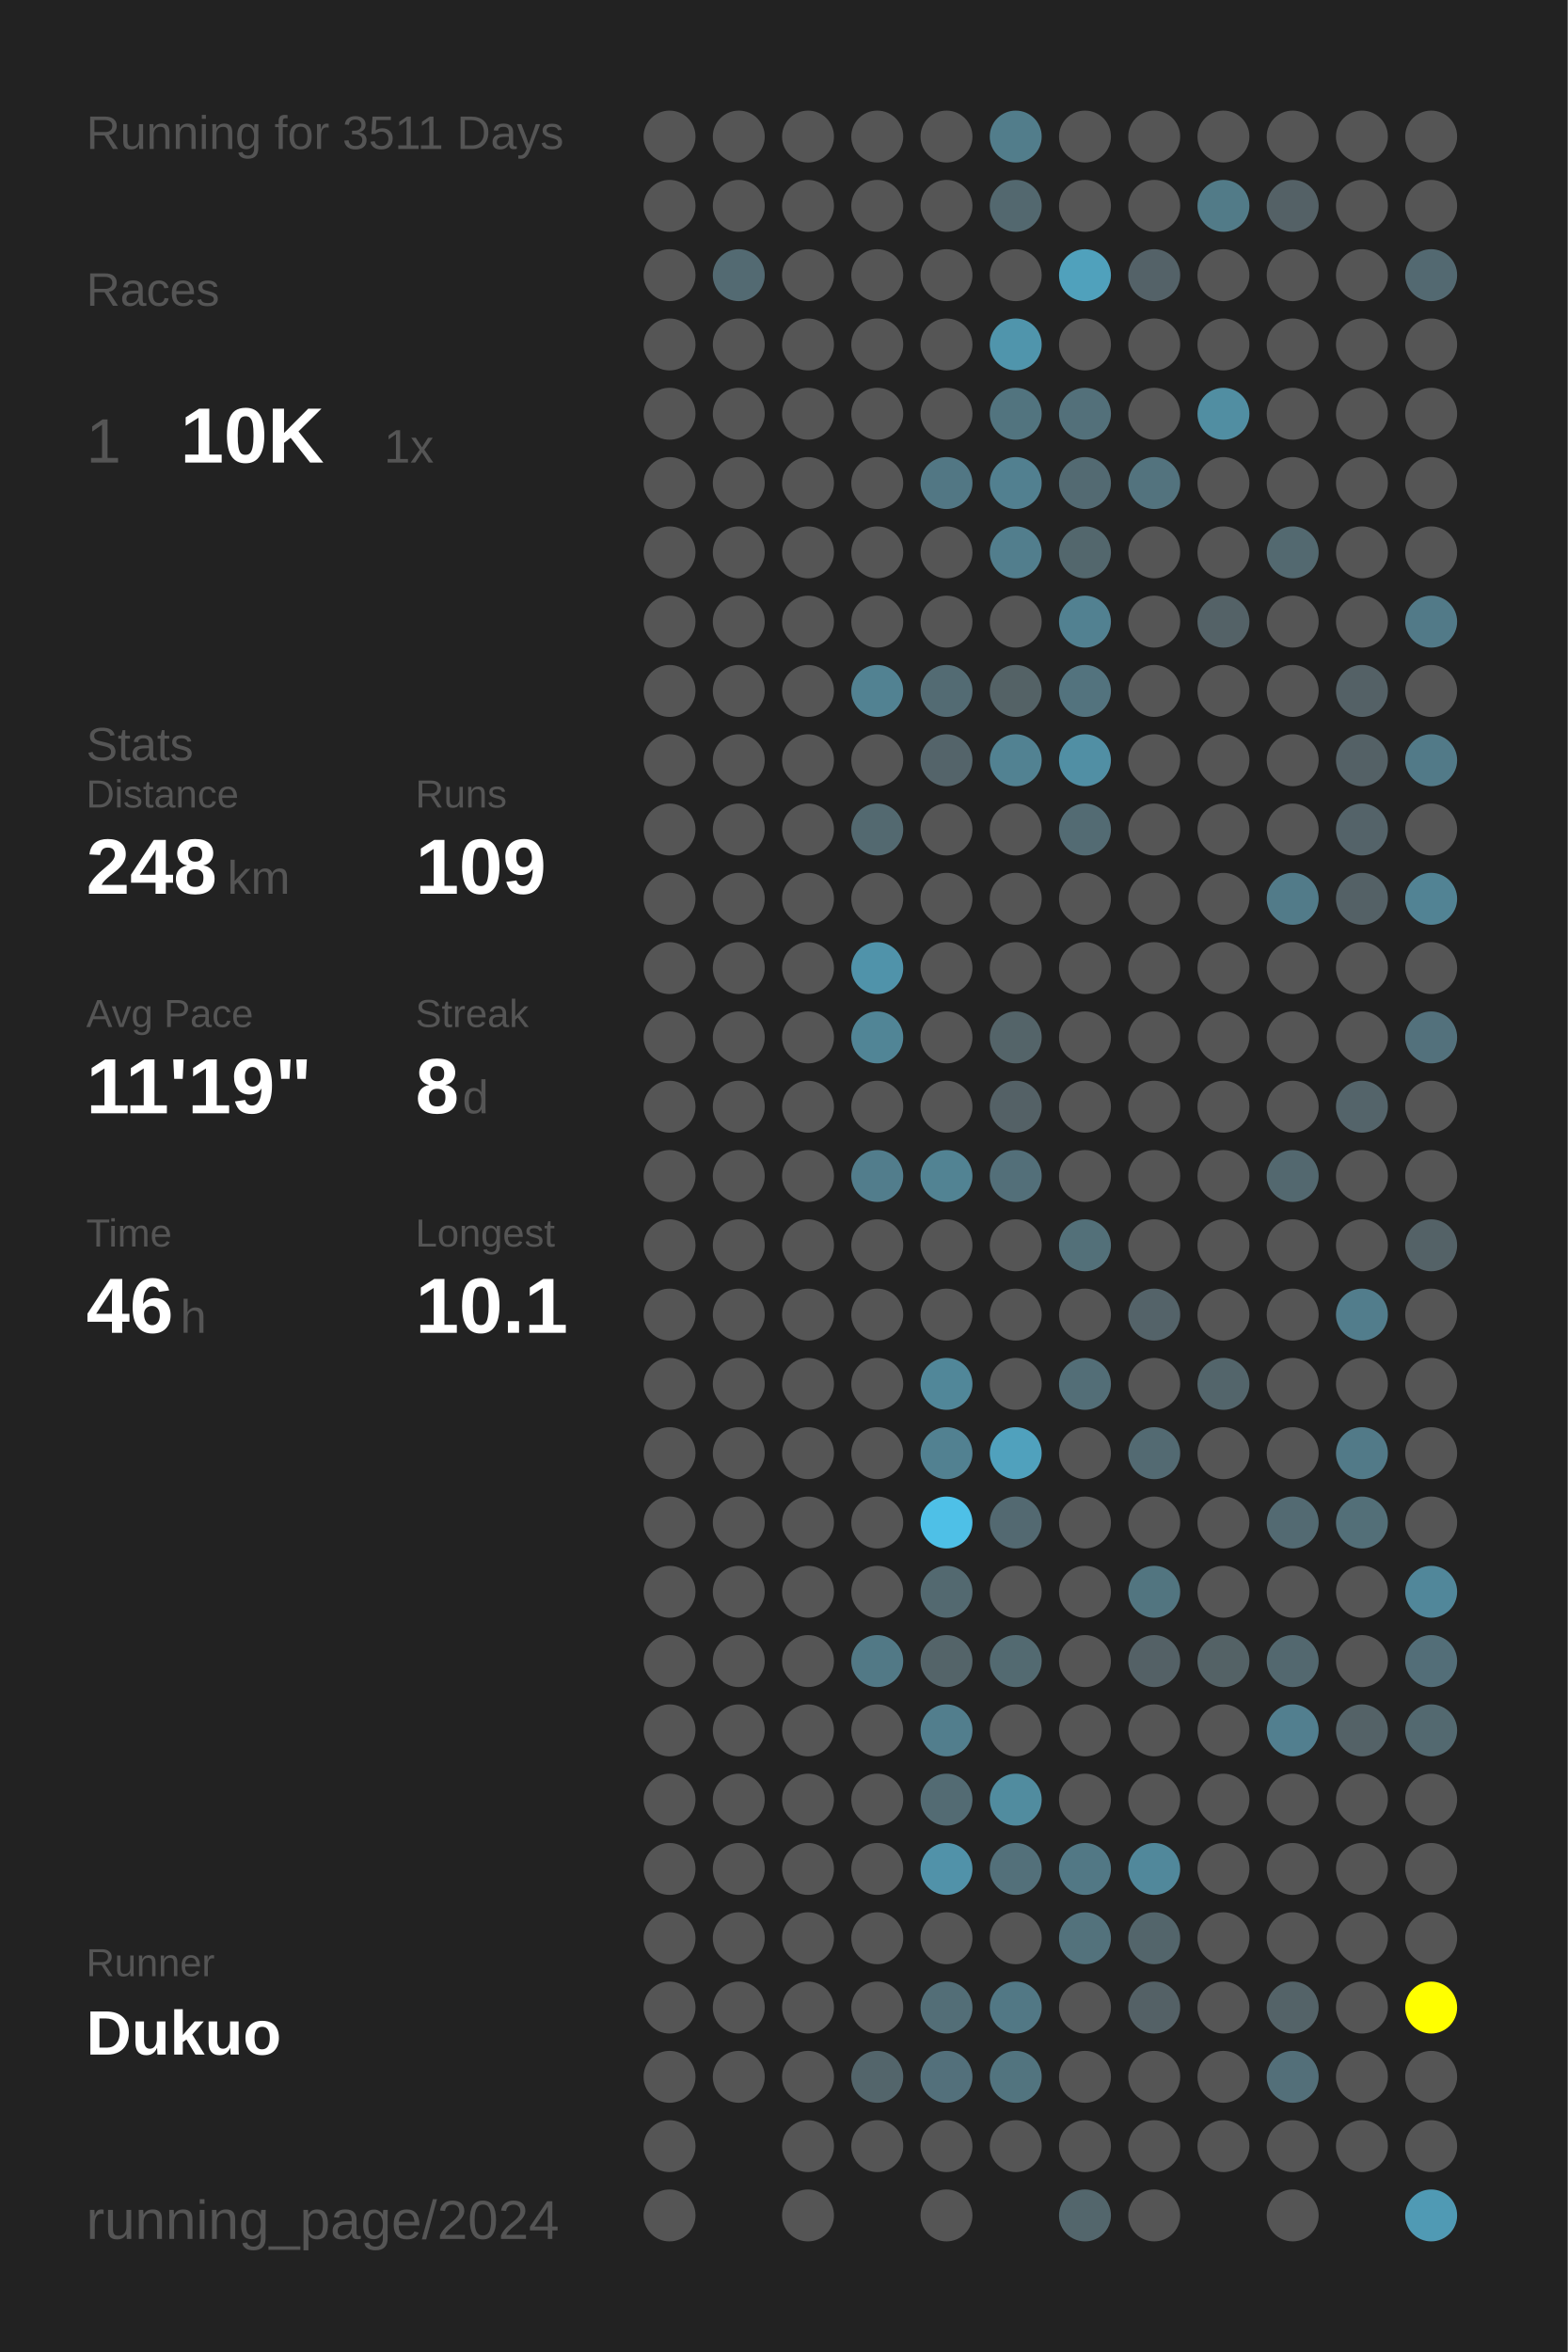
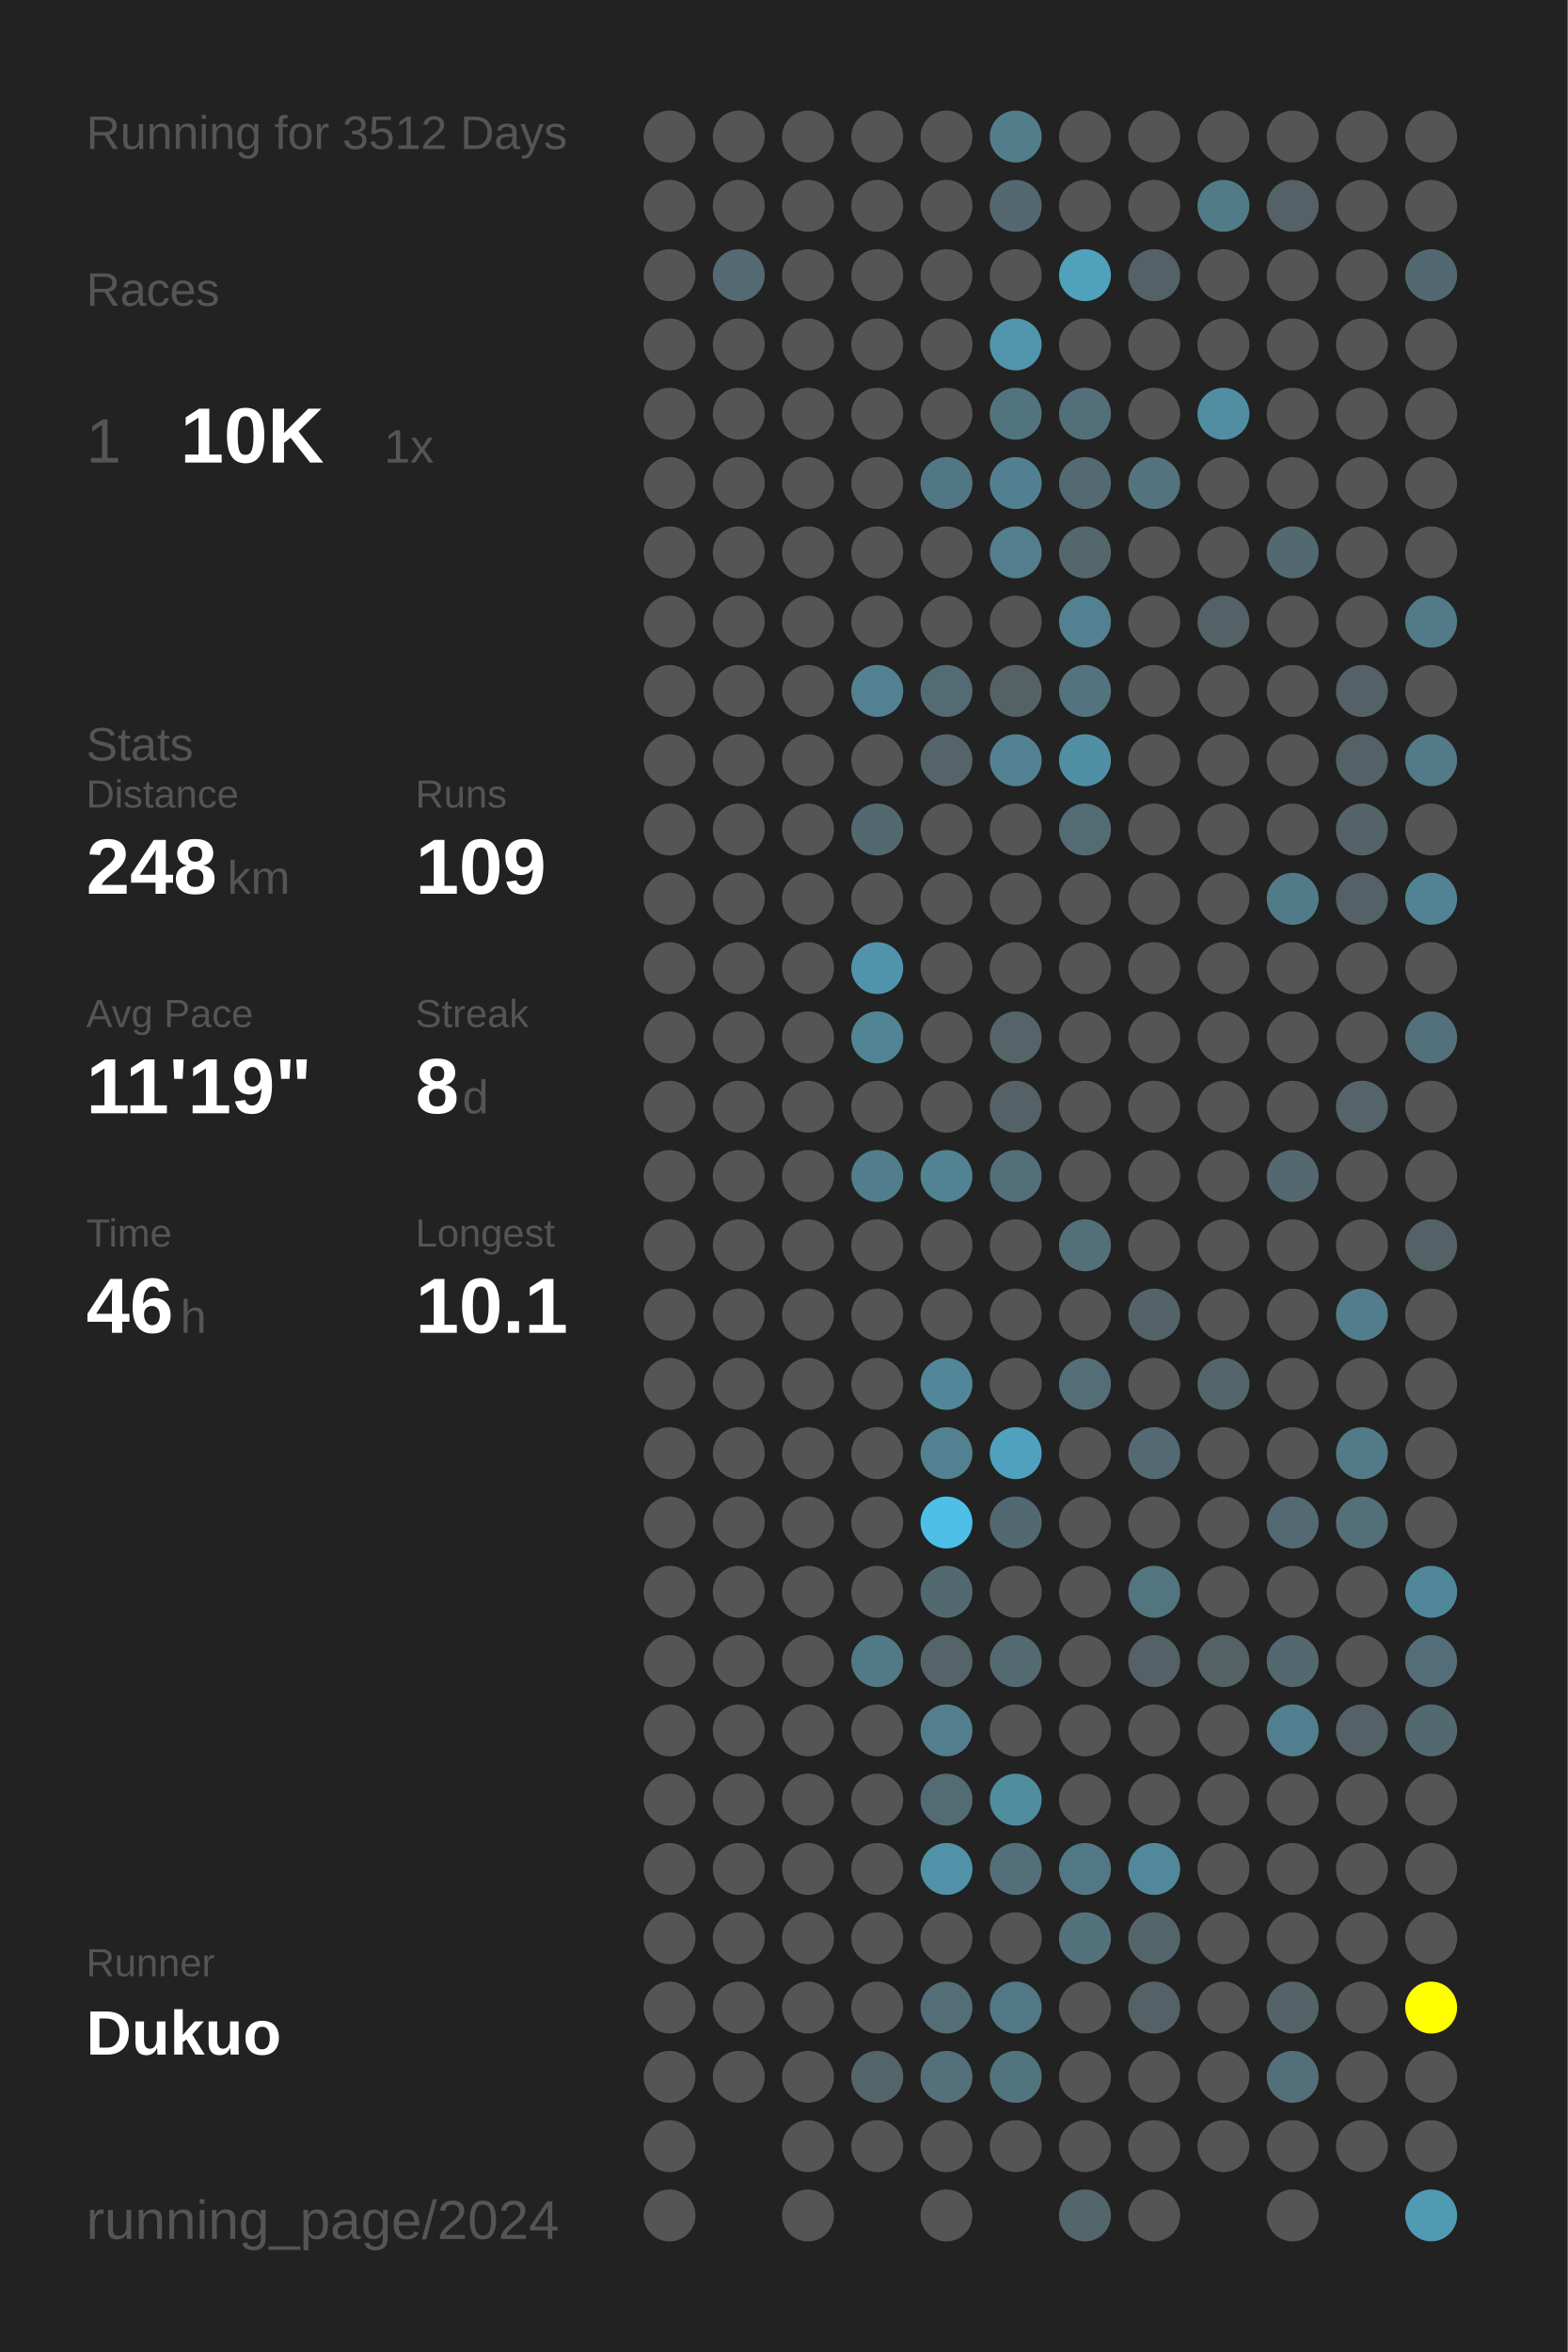
<svg xmlns="http://www.w3.org/2000/svg" baseProfile="full" height="300mm" version="1.1" viewBox="0,0,200,300" width="200mm">
  <defs />
  <rect fill="#222222" height="300" width="200" x="0" y="0" />
-   <text fill="#555555" style="font-size:6px; font-family:Arial;" x="11" y="19">Running for 3511 Days</text>
+   <text fill="#555555" style="font-size:6px; font-family:Arial;" x="11" y="19">Running for 3512 Days</text>
  <text fill="#555555" style="font-size:6px; font-family:Arial;" x="11" y="39">Races</text>
  <text fill="#555555" style="font-size:8px; font-family:Arial;" x="11" y="59">1</text>
  <text fill="#FFFFFF" style="font-size:10px; font-family:Arial; font-weight:bold;" x="23" y="59">10K</text>
  <text fill="#555555" style="font-size:6px; font-family:Arial;" x="49" y="59">1x</text>
  <text fill="#555555" style="font-size:6px; font-family:Arial;" x="11" y="97">Stats</text>
  <text fill="#555555" style="font-size:5px; font-family:Arial;" x="11" y="103">Distance</text>
  <text fill="#FFFFFF" style="font-size:10px; font-family:Arial; font-weight:bold;" x="11" y="114">248</text>
  <text fill="#555555" style="font-size:6px; font-family:Arial;" x="29" y="114">km</text>
  <text fill="#555555" style="font-size:5px; font-family:Arial;" x="53" y="103">Runs</text>
  <text fill="#FFFFFF" style="font-size:10px; font-family:Arial; font-weight:bold;" x="53" y="114">109</text>
  <text fill="#555555" style="font-size:5px; font-family:Arial;" x="11" y="131">Avg Pace</text>
  <text fill="#FFFFFF" style="font-size:10px; font-family:Arial; font-weight:bold;" x="11" y="142">11'19"</text>
  <text fill="#555555" style="font-size:5px; font-family:Arial;" x="53" y="131">Streak</text>
  <text fill="#FFFFFF" style="font-size:10px; font-family:Arial; font-weight:bold;" x="53" y="142">8</text>
  <text fill="#555555" style="font-size:6px; font-family:Arial;" x="59" y="142">d</text>
  <text fill="#555555" style="font-size:5px; font-family:Arial;" x="11" y="159">Time</text>
  <text fill="#FFFFFF" style="font-size:10px; font-family:Arial; font-weight:bold;" x="11" y="170">46</text>
  <text fill="#555555" style="font-size:6px; font-family:Arial;" x="23" y="170">h</text>
  <text fill="#555555" style="font-size:5px; font-family:Arial;" x="53" y="159">Longest</text>
  <text fill="#FFFFFF" style="font-size:10px; font-family:Arial; font-weight:bold;" x="53" y="170">10.1</text>
  <text fill="#555555" style="font-size:5px; font-family:Arial;" x="11" y="252.065">Runner</text>
  <text fill="#FFFFFF" style="font-size:8px; font-family:Arial; font-weight:bold;" x="11" y="262.065">Dukuo</text>
  <text fill="#555555" style="font-size:7px; font-family:Arial;" x="11" y="285.581">running_page/2024</text>
  <circle cx="85.417" cy="17.419" fill="#555555" r="3.312" />
  <circle cx="85.417" cy="26.258" fill="#555555" r="3.312" />
  <circle cx="85.417" cy="35.097" fill="#555555" r="3.312" />
  <circle cx="85.417" cy="43.935" fill="#555555" r="3.312" />
  <circle cx="85.417" cy="52.774" fill="#555555" r="3.312" />
  <circle cx="85.417" cy="61.613" fill="#555555" r="3.312" />
  <circle cx="85.417" cy="70.452" fill="#555555" r="3.312" />
  <circle cx="85.417" cy="79.29" fill="#555555" r="3.312" />
  <circle cx="85.417" cy="88.129" fill="#555555" r="3.312" />
  <circle cx="85.417" cy="96.968" fill="#555555" r="3.312" />
  <circle cx="85.417" cy="105.806" fill="#555555" r="3.312" />
  <circle cx="85.417" cy="114.645" fill="#555555" r="3.312" />
  <circle cx="85.417" cy="123.484" fill="#555555" r="3.312" />
  <circle cx="85.417" cy="132.323" fill="#555555" r="3.312" />
  <circle cx="85.417" cy="141.161" fill="#555555" r="3.312" />
  <circle cx="85.417" cy="150" fill="#555555" r="3.312" />
  <circle cx="85.417" cy="158.839" fill="#555555" r="3.312" />
  <circle cx="85.417" cy="167.677" fill="#555555" r="3.312" />
  <circle cx="85.417" cy="176.516" fill="#555555" r="3.312" />
  <circle cx="85.417" cy="185.355" fill="#555555" r="3.312" />
  <circle cx="85.417" cy="194.194" fill="#555555" r="3.312" />
  <circle cx="85.417" cy="203.032" fill="#555555" r="3.312" />
  <circle cx="85.417" cy="211.871" fill="#555555" r="3.312" />
  <circle cx="85.417" cy="220.71" fill="#555555" r="3.312" />
  <circle cx="85.417" cy="229.548" fill="#555555" r="3.312" />
  <circle cx="85.417" cy="238.387" fill="#555555" r="3.312" />
  <circle cx="85.417" cy="247.226" fill="#555555" r="3.312" />
  <circle cx="85.417" cy="256.065" fill="#555555" r="3.312" />
  <circle cx="85.417" cy="264.903" fill="#555555" r="3.312" />
  <circle cx="85.417" cy="273.742" fill="#555555" r="3.312" />
  <circle cx="85.417" cy="282.581" fill="#555555" r="3.312" />
  <circle cx="94.25" cy="17.419" fill="#555555" r="3.312" />
  <circle cx="94.25" cy="26.258" fill="#555555" r="3.312" />
  <circle cx="94.25" cy="35.097" fill="#536a72" r="3.312" />
  <circle cx="94.25" cy="43.935" fill="#555555" r="3.312" />
  <circle cx="94.25" cy="52.774" fill="#555555" r="3.312" />
  <circle cx="94.25" cy="61.613" fill="#555555" r="3.312" />
  <circle cx="94.25" cy="70.452" fill="#555555" r="3.312" />
  <circle cx="94.25" cy="79.29" fill="#555555" r="3.312" />
  <circle cx="94.25" cy="88.129" fill="#555555" r="3.312" />
  <circle cx="94.25" cy="96.968" fill="#555555" r="3.312" />
  <circle cx="94.25" cy="105.806" fill="#555555" r="3.312" />
  <circle cx="94.25" cy="114.645" fill="#555555" r="3.312" />
  <circle cx="94.25" cy="123.484" fill="#555555" r="3.312" />
  <circle cx="94.25" cy="132.323" fill="#555555" r="3.312" />
  <circle cx="94.25" cy="141.161" fill="#555555" r="3.312" />
  <circle cx="94.25" cy="150" fill="#555555" r="3.312" />
  <circle cx="94.25" cy="158.839" fill="#555555" r="3.312" />
  <circle cx="94.25" cy="167.677" fill="#555555" r="3.312" />
  <circle cx="94.25" cy="176.516" fill="#555555" r="3.312" />
  <circle cx="94.25" cy="185.355" fill="#555555" r="3.312" />
  <circle cx="94.25" cy="194.194" fill="#555555" r="3.312" />
  <circle cx="94.25" cy="203.032" fill="#555555" r="3.312" />
  <circle cx="94.25" cy="211.871" fill="#555555" r="3.312" />
  <circle cx="94.25" cy="220.71" fill="#555555" r="3.312" />
  <circle cx="94.25" cy="229.548" fill="#555555" r="3.312" />
  <circle cx="94.25" cy="238.387" fill="#555555" r="3.312" />
  <circle cx="94.25" cy="247.226" fill="#555555" r="3.312" />
  <circle cx="94.25" cy="256.065" fill="#555555" r="3.312" />
  <circle cx="94.25" cy="264.903" fill="#555555" r="3.312" />
  <circle cx="103.083" cy="17.419" fill="#555555" r="3.312" />
  <circle cx="103.083" cy="26.258" fill="#555555" r="3.312" />
  <circle cx="103.083" cy="35.097" fill="#555555" r="3.312" />
  <circle cx="103.083" cy="43.935" fill="#555555" r="3.312" />
  <circle cx="103.083" cy="52.774" fill="#555555" r="3.312" />
  <circle cx="103.083" cy="61.613" fill="#555555" r="3.312" />
  <circle cx="103.083" cy="70.452" fill="#555555" r="3.312" />
  <circle cx="103.083" cy="79.29" fill="#555555" r="3.312" />
  <circle cx="103.083" cy="88.129" fill="#555555" r="3.312" />
  <circle cx="103.083" cy="96.968" fill="#555555" r="3.312" />
  <circle cx="103.083" cy="105.806" fill="#555555" r="3.312" />
  <circle cx="103.083" cy="114.645" fill="#555555" r="3.312" />
  <circle cx="103.083" cy="123.484" fill="#555555" r="3.312" />
  <circle cx="103.083" cy="132.323" fill="#555555" r="3.312" />
  <circle cx="103.083" cy="141.161" fill="#555555" r="3.312" />
  <circle cx="103.083" cy="150" fill="#555555" r="3.312" />
  <circle cx="103.083" cy="158.839" fill="#555555" r="3.312" />
  <circle cx="103.083" cy="167.677" fill="#555555" r="3.312" />
  <circle cx="103.083" cy="176.516" fill="#555555" r="3.312" />
  <circle cx="103.083" cy="185.355" fill="#555555" r="3.312" />
  <circle cx="103.083" cy="194.194" fill="#555555" r="3.312" />
  <circle cx="103.083" cy="203.032" fill="#555555" r="3.312" />
  <circle cx="103.083" cy="211.871" fill="#555555" r="3.312" />
  <circle cx="103.083" cy="220.71" fill="#555555" r="3.312" />
  <circle cx="103.083" cy="229.548" fill="#555555" r="3.312" />
  <circle cx="103.083" cy="238.387" fill="#555555" r="3.312" />
  <circle cx="103.083" cy="247.226" fill="#555555" r="3.312" />
  <circle cx="103.083" cy="256.065" fill="#555555" r="3.312" />
  <circle cx="103.083" cy="264.903" fill="#555555" r="3.312" />
  <circle cx="103.083" cy="273.742" fill="#555555" r="3.312" />
  <circle cx="103.083" cy="282.581" fill="#555555" r="3.312" />
  <circle cx="111.917" cy="17.419" fill="#555555" r="3.312" />
  <circle cx="111.917" cy="26.258" fill="#555555" r="3.312" />
  <circle cx="111.917" cy="35.097" fill="#555555" r="3.312" />
  <circle cx="111.917" cy="43.935" fill="#555555" r="3.312" />
  <circle cx="111.917" cy="52.774" fill="#555555" r="3.312" />
  <circle cx="111.917" cy="61.613" fill="#555555" r="3.312" />
  <circle cx="111.917" cy="70.452" fill="#555555" r="3.312" />
  <circle cx="111.917" cy="79.29" fill="#555555" r="3.312" />
  <circle cx="111.917" cy="88.129" fill="#528292" r="3.312" />
  <circle cx="111.917" cy="96.968" fill="#555555" r="3.312" />
  <circle cx="111.917" cy="105.806" fill="#536970" r="3.312" />
  <circle cx="111.917" cy="114.645" fill="#555555" r="3.312" />
  <circle cx="111.917" cy="123.484" fill="#5093aa" r="3.312" />
  <circle cx="111.917" cy="132.323" fill="#518596" r="3.312" />
  <circle cx="111.917" cy="141.161" fill="#555555" r="3.312" />
  <circle cx="111.917" cy="150" fill="#527d8c" r="3.312" />
  <circle cx="111.917" cy="158.839" fill="#555555" r="3.312" />
  <circle cx="111.917" cy="167.677" fill="#555555" r="3.312" />
  <circle cx="111.917" cy="176.516" fill="#555555" r="3.312" />
  <circle cx="111.917" cy="185.355" fill="#555555" r="3.312" />
  <circle cx="111.917" cy="194.194" fill="#555555" r="3.312" />
  <circle cx="111.917" cy="203.032" fill="#555555" r="3.312" />
  <circle cx="111.917" cy="211.871" fill="#527986" r="3.312" />
  <circle cx="111.917" cy="220.71" fill="#555555" r="3.312" />
  <circle cx="111.917" cy="229.548" fill="#555555" r="3.312" />
  <circle cx="111.917" cy="238.387" fill="#555555" r="3.312" />
  <circle cx="111.917" cy="247.226" fill="#555555" r="3.312" />
  <circle cx="111.917" cy="256.065" fill="#555555" r="3.312" />
  <circle cx="111.917" cy="264.903" fill="#53656b" r="3.312" />
  <circle cx="111.917" cy="273.742" fill="#555555" r="3.312" />
  <circle cx="120.75" cy="17.419" fill="#555555" r="3.312" />
  <circle cx="120.75" cy="26.258" fill="#555555" r="3.312" />
  <circle cx="120.75" cy="35.097" fill="#555555" r="3.312" />
  <circle cx="120.75" cy="43.935" fill="#555555" r="3.312" />
  <circle cx="120.75" cy="52.774" fill="#555555" r="3.312" />
  <circle cx="120.75" cy="61.613" fill="#527784" r="3.312" />
  <circle cx="120.75" cy="70.452" fill="#555555" r="3.312" />
  <circle cx="120.75" cy="79.29" fill="#555555" r="3.312" />
  <circle cx="120.75" cy="88.129" fill="#536b73" r="3.312" />
  <circle cx="120.75" cy="96.968" fill="#54646a" r="3.312" />
  <circle cx="120.75" cy="105.806" fill="#555555" r="3.312" />
  <circle cx="120.75" cy="114.645" fill="#555555" r="3.312" />
  <circle cx="120.75" cy="123.484" fill="#555555" r="3.312" />
  <circle cx="120.75" cy="132.323" fill="#555555" r="3.312" />
  <circle cx="120.75" cy="141.161" fill="#555555" r="3.312" />
  <circle cx="120.75" cy="150" fill="#528393" r="3.312" />
  <circle cx="120.75" cy="158.839" fill="#555555" r="3.312" />
  <circle cx="120.75" cy="167.677" fill="#555555" r="3.312" />
  <circle cx="120.75" cy="176.516" fill="#518799" r="3.312" />
  <circle cx="120.75" cy="185.355" fill="#528191" r="3.312" />
  <circle cx="120.75" cy="194.194" fill="#4ec0e7" r="3.312" />
  <circle cx="120.75" cy="203.032" fill="#536970" r="3.312" />
  <circle cx="120.75" cy="211.871" fill="#546469" r="3.312" />
  <circle cx="120.75" cy="220.71" fill="#527e8d" r="3.312" />
  <circle cx="120.75" cy="229.548" fill="#536b73" r="3.312" />
  <circle cx="120.75" cy="238.387" fill="#5192a9" r="3.312" />
  <circle cx="120.75" cy="247.226" fill="#555555" r="3.312" />
  <circle cx="120.75" cy="256.065" fill="#536e77" r="3.312" />
  <circle cx="120.75" cy="264.903" fill="#53707b" r="3.312" />
  <circle cx="120.75" cy="273.742" fill="#555555" r="3.312" />
  <circle cx="120.75" cy="282.581" fill="#555555" r="3.312" />
  <circle cx="129.583" cy="17.419" fill="#527d8b" r="3.312" />
  <circle cx="129.583" cy="26.258" fill="#53686f" r="3.312" />
  <circle cx="129.583" cy="35.097" fill="#555555" r="3.312" />
  <circle cx="129.583" cy="43.935" fill="#5095ac" r="3.312" />
  <circle cx="129.583" cy="52.774" fill="#52747f" r="3.312" />
  <circle cx="129.583" cy="61.613" fill="#528090" r="3.312" />
  <circle cx="129.583" cy="70.452" fill="#527e8d" r="3.312" />
  <circle cx="129.583" cy="79.29" fill="#555555" r="3.312" />
  <circle cx="129.583" cy="88.129" fill="#546266" r="3.312" />
  <circle cx="129.583" cy="96.968" fill="#528292" r="3.312" />
  <circle cx="129.583" cy="105.806" fill="#555555" r="3.312" />
  <circle cx="129.583" cy="114.645" fill="#555555" r="3.312" />
  <circle cx="129.583" cy="123.484" fill="#555555" r="3.312" />
  <circle cx="129.583" cy="132.323" fill="#546469" r="3.312" />
  <circle cx="129.583" cy="141.161" fill="#546166" r="3.312" />
  <circle cx="129.583" cy="150" fill="#536f79" r="3.312" />
  <circle cx="129.583" cy="158.839" fill="#555555" r="3.312" />
  <circle cx="129.583" cy="167.677" fill="#555555" r="3.312" />
  <circle cx="129.583" cy="176.516" fill="#555555" r="3.312" />
  <circle cx="129.583" cy="185.355" fill="#50a1bd" r="3.312" />
  <circle cx="129.583" cy="194.194" fill="#536971" r="3.312" />
  <circle cx="129.583" cy="203.032" fill="#555555" r="3.312" />
  <circle cx="129.583" cy="211.871" fill="#536a71" r="3.312" />
  <circle cx="129.583" cy="220.71" fill="#555555" r="3.312" />
  <circle cx="129.583" cy="229.548" fill="#518c9f" r="3.312" />
  <circle cx="129.583" cy="238.387" fill="#53707a" r="3.312" />
  <circle cx="129.583" cy="247.226" fill="#555555" r="3.312" />
  <circle cx="129.583" cy="256.065" fill="#527885" r="3.312" />
  <circle cx="129.583" cy="264.903" fill="#52747f" r="3.312" />
  <circle cx="129.583" cy="273.742" fill="#555555" r="3.312" />
  <circle cx="138.417" cy="17.419" fill="#555555" r="3.312" />
  <circle cx="138.417" cy="26.258" fill="#555555" r="3.312" />
  <circle cx="138.417" cy="35.097" fill="#50a1bc" r="3.312" />
  <circle cx="138.417" cy="43.935" fill="#555555" r="3.312" />
  <circle cx="138.417" cy="52.774" fill="#53707a" r="3.312" />
  <circle cx="138.417" cy="61.613" fill="#536a72" r="3.312" />
  <circle cx="138.417" cy="70.452" fill="#53676d" r="3.312" />
  <circle cx="138.417" cy="79.29" fill="#528191" r="3.312" />
  <circle cx="138.417" cy="88.129" fill="#53737e" r="3.312" />
  <circle cx="138.417" cy="96.968" fill="#518fa4" r="3.312" />
  <circle cx="138.417" cy="105.806" fill="#536b73" r="3.312" />
  <circle cx="138.417" cy="114.645" fill="#555555" r="3.312" />
  <circle cx="138.417" cy="123.484" fill="#555555" r="3.312" />
  <circle cx="138.417" cy="132.323" fill="#555555" r="3.312" />
  <circle cx="138.417" cy="141.161" fill="#555555" r="3.312" />
  <circle cx="138.417" cy="150" fill="#555555" r="3.312" />
  <circle cx="138.417" cy="158.839" fill="#537079" r="3.312" />
  <circle cx="138.417" cy="167.677" fill="#555555" r="3.312" />
  <circle cx="138.417" cy="176.516" fill="#536e77" r="3.312" />
  <circle cx="138.417" cy="185.355" fill="#555555" r="3.312" />
  <circle cx="138.417" cy="194.194" fill="#555555" r="3.312" />
  <circle cx="138.417" cy="203.032" fill="#555555" r="3.312" />
  <circle cx="138.417" cy="211.871" fill="#555555" r="3.312" />
  <circle cx="138.417" cy="220.71" fill="#555555" r="3.312" />
  <circle cx="138.417" cy="229.548" fill="#555555" r="3.312" />
  <circle cx="138.417" cy="238.387" fill="#527885" r="3.312" />
  <circle cx="138.417" cy="247.226" fill="#53727c" r="3.312" />
  <circle cx="138.417" cy="256.065" fill="#555555" r="3.312" />
  <circle cx="138.417" cy="264.903" fill="#555555" r="3.312" />
  <circle cx="138.417" cy="273.742" fill="#555555" r="3.312" />
  <circle cx="138.417" cy="282.581" fill="#53666c" r="3.312" />
  <circle cx="147.25" cy="17.419" fill="#555555" r="3.312" />
  <circle cx="147.25" cy="26.258" fill="#555555" r="3.312" />
  <circle cx="147.25" cy="35.097" fill="#546268" r="3.312" />
  <circle cx="147.25" cy="43.935" fill="#555555" r="3.312" />
  <circle cx="147.25" cy="52.774" fill="#555555" r="3.312" />
  <circle cx="147.25" cy="61.613" fill="#53737e" r="3.312" />
  <circle cx="147.25" cy="70.452" fill="#555555" r="3.312" />
  <circle cx="147.25" cy="79.29" fill="#555555" r="3.312" />
  <circle cx="147.25" cy="88.129" fill="#555555" r="3.312" />
  <circle cx="147.25" cy="96.968" fill="#555555" r="3.312" />
  <circle cx="147.25" cy="105.806" fill="#555555" r="3.312" />
  <circle cx="147.25" cy="114.645" fill="#555555" r="3.312" />
  <circle cx="147.25" cy="123.484" fill="#555555" r="3.312" />
  <circle cx="147.25" cy="132.323" fill="#555555" r="3.312" />
  <circle cx="147.25" cy="141.161" fill="#555555" r="3.312" />
  <circle cx="147.25" cy="150" fill="#555555" r="3.312" />
  <circle cx="147.25" cy="158.839" fill="#555555" r="3.312" />
  <circle cx="147.25" cy="167.677" fill="#546369" r="3.312" />
  <circle cx="147.25" cy="176.516" fill="#555555" r="3.312" />
  <circle cx="147.25" cy="185.355" fill="#536a72" r="3.312" />
  <circle cx="147.25" cy="194.194" fill="#555555" r="3.312" />
  <circle cx="147.25" cy="203.032" fill="#527580" r="3.312" />
  <circle cx="147.25" cy="211.871" fill="#546166" r="3.312" />
  <circle cx="147.25" cy="220.71" fill="#555555" r="3.312" />
  <circle cx="147.25" cy="229.548" fill="#555555" r="3.312" />
  <circle cx="147.25" cy="238.387" fill="#51889b" r="3.312" />
  <circle cx="147.25" cy="247.226" fill="#53656b" r="3.312" />
  <circle cx="147.25" cy="256.065" fill="#546166" r="3.312" />
  <circle cx="147.25" cy="264.903" fill="#555555" r="3.312" />
  <circle cx="147.25" cy="273.742" fill="#555555" r="3.312" />
  <circle cx="147.25" cy="282.581" fill="#555555" r="3.312" />
  <circle cx="156.083" cy="17.419" fill="#555555" r="3.312" />
  <circle cx="156.083" cy="26.258" fill="#527b88" r="3.312" />
  <circle cx="156.083" cy="35.097" fill="#555555" r="3.312" />
  <circle cx="156.083" cy="43.935" fill="#555555" r="3.312" />
  <circle cx="156.083" cy="52.774" fill="#518ea2" r="3.312" />
  <circle cx="156.083" cy="61.613" fill="#555555" r="3.312" />
  <circle cx="156.083" cy="70.452" fill="#555555" r="3.312" />
  <circle cx="156.083" cy="79.29" fill="#546267" r="3.312" />
  <circle cx="156.083" cy="88.129" fill="#555555" r="3.312" />
  <circle cx="156.083" cy="96.968" fill="#555555" r="3.312" />
  <circle cx="156.083" cy="105.806" fill="#555555" r="3.312" />
  <circle cx="156.083" cy="114.645" fill="#555555" r="3.312" />
  <circle cx="156.083" cy="123.484" fill="#555555" r="3.312" />
  <circle cx="156.083" cy="132.323" fill="#555555" r="3.312" />
  <circle cx="156.083" cy="141.161" fill="#555555" r="3.312" />
  <circle cx="156.083" cy="150" fill="#555555" r="3.312" />
  <circle cx="156.083" cy="158.839" fill="#555555" r="3.312" />
  <circle cx="156.083" cy="167.677" fill="#555555" r="3.312" />
  <circle cx="156.083" cy="176.516" fill="#53656b" r="3.312" />
  <circle cx="156.083" cy="185.355" fill="#555555" r="3.312" />
  <circle cx="156.083" cy="194.194" fill="#555555" r="3.312" />
  <circle cx="156.083" cy="203.032" fill="#555555" r="3.312" />
  <circle cx="156.083" cy="211.871" fill="#546266" r="3.312" />
  <circle cx="156.083" cy="220.71" fill="#555555" r="3.312" />
  <circle cx="156.083" cy="229.548" fill="#555555" r="3.312" />
  <circle cx="156.083" cy="238.387" fill="#555555" r="3.312" />
  <circle cx="156.083" cy="247.226" fill="#555555" r="3.312" />
  <circle cx="156.083" cy="256.065" fill="#555555" r="3.312" />
  <circle cx="156.083" cy="264.903" fill="#555555" r="3.312" />
  <circle cx="156.083" cy="273.742" fill="#555555" r="3.312" />
  <circle cx="164.917" cy="17.419" fill="#555555" r="3.312" />
  <circle cx="164.917" cy="26.258" fill="#546166" r="3.312" />
  <circle cx="164.917" cy="35.097" fill="#555555" r="3.312" />
  <circle cx="164.917" cy="43.935" fill="#555555" r="3.312" />
  <circle cx="164.917" cy="52.774" fill="#555555" r="3.312" />
  <circle cx="164.917" cy="61.613" fill="#555555" r="3.312" />
  <circle cx="164.917" cy="70.452" fill="#536970" r="3.312" />
  <circle cx="164.917" cy="79.29" fill="#555555" r="3.312" />
  <circle cx="164.917" cy="88.129" fill="#555555" r="3.312" />
  <circle cx="164.917" cy="96.968" fill="#555555" r="3.312" />
  <circle cx="164.917" cy="105.806" fill="#555555" r="3.312" />
  <circle cx="164.917" cy="114.645" fill="#527b89" r="3.312" />
  <circle cx="164.917" cy="123.484" fill="#555555" r="3.312" />
  <circle cx="164.917" cy="132.323" fill="#555555" r="3.312" />
  <circle cx="164.917" cy="141.161" fill="#555555" r="3.312" />
  <circle cx="164.917" cy="150" fill="#53686f" r="3.312" />
  <circle cx="164.917" cy="158.839" fill="#555555" r="3.312" />
  <circle cx="164.917" cy="167.677" fill="#555555" r="3.312" />
  <circle cx="164.917" cy="176.516" fill="#555555" r="3.312" />
  <circle cx="164.917" cy="185.355" fill="#555555" r="3.312" />
  <circle cx="164.917" cy="194.194" fill="#536a72" r="3.312" />
  <circle cx="164.917" cy="203.032" fill="#555555" r="3.312" />
  <circle cx="164.917" cy="211.871" fill="#53686f" r="3.312" />
  <circle cx="164.917" cy="220.71" fill="#527f8f" r="3.312" />
  <circle cx="164.917" cy="229.548" fill="#555555" r="3.312" />
  <circle cx="164.917" cy="238.387" fill="#555555" r="3.312" />
  <circle cx="164.917" cy="247.226" fill="#555555" r="3.312" />
  <circle cx="164.917" cy="256.065" fill="#546368" r="3.312" />
  <circle cx="164.917" cy="264.903" fill="#536f79" r="3.312" />
  <circle cx="164.917" cy="273.742" fill="#555555" r="3.312" />
  <circle cx="164.917" cy="282.581" fill="#555555" r="3.312" />
  <circle cx="173.75" cy="17.419" fill="#555555" r="3.312" />
  <circle cx="173.75" cy="26.258" fill="#555555" r="3.312" />
  <circle cx="173.75" cy="35.097" fill="#555555" r="3.312" />
  <circle cx="173.75" cy="43.935" fill="#555555" r="3.312" />
  <circle cx="173.75" cy="52.774" fill="#555555" r="3.312" />
  <circle cx="173.75" cy="61.613" fill="#555555" r="3.312" />
  <circle cx="173.75" cy="70.452" fill="#555555" r="3.312" />
  <circle cx="173.75" cy="79.29" fill="#555555" r="3.312" />
  <circle cx="173.75" cy="88.129" fill="#546166" r="3.312" />
  <circle cx="173.75" cy="96.968" fill="#546166" r="3.312" />
  <circle cx="173.75" cy="105.806" fill="#546369" r="3.312" />
  <circle cx="173.75" cy="114.645" fill="#546166" r="3.312" />
  <circle cx="173.75" cy="123.484" fill="#555555" r="3.312" />
  <circle cx="173.75" cy="132.323" fill="#555555" r="3.312" />
  <circle cx="173.75" cy="141.161" fill="#54646a" r="3.312" />
  <circle cx="173.75" cy="150" fill="#555555" r="3.312" />
  <circle cx="173.75" cy="158.839" fill="#555555" r="3.312" />
  <circle cx="173.75" cy="167.677" fill="#527d8c" r="3.312" />
  <circle cx="173.75" cy="176.516" fill="#555555" r="3.312" />
  <circle cx="173.75" cy="185.355" fill="#527a88" r="3.312" />
  <circle cx="173.75" cy="194.194" fill="#536f78" r="3.312" />
  <circle cx="173.75" cy="203.032" fill="#555555" r="3.312" />
  <circle cx="173.75" cy="211.871" fill="#555555" r="3.312" />
  <circle cx="173.75" cy="220.71" fill="#546267" r="3.312" />
  <circle cx="173.75" cy="229.548" fill="#555555" r="3.312" />
  <circle cx="173.75" cy="238.387" fill="#555555" r="3.312" />
  <circle cx="173.75" cy="247.226" fill="#555555" r="3.312" />
  <circle cx="173.75" cy="256.065" fill="#555555" r="3.312" />
  <circle cx="173.75" cy="264.903" fill="#555555" r="3.312" />
  <circle cx="173.75" cy="273.742" fill="#555555" r="3.312" />
  <circle cx="182.583" cy="17.419" fill="#555555" r="3.312" />
  <circle cx="182.583" cy="26.258" fill="#555555" r="3.312" />
  <circle cx="182.583" cy="35.097" fill="#536971" r="3.312" />
  <circle cx="182.583" cy="43.935" fill="#555555" r="3.312" />
  <circle cx="182.583" cy="52.774" fill="#555555" r="3.312" />
  <circle cx="182.583" cy="61.613" fill="#555555" r="3.312" />
  <circle cx="182.583" cy="70.452" fill="#555555" r="3.312" />
  <circle cx="182.583" cy="79.29" fill="#527a88" r="3.312" />
  <circle cx="182.583" cy="88.129" fill="#555555" r="3.312" />
  <circle cx="182.583" cy="96.968" fill="#527a88" r="3.312" />
  <circle cx="182.583" cy="105.806" fill="#555555" r="3.312" />
  <circle cx="182.583" cy="114.645" fill="#528394" r="3.312" />
  <circle cx="182.583" cy="123.484" fill="#555555" r="3.312" />
  <circle cx="182.583" cy="132.323" fill="#53717c" r="3.312" />
  <circle cx="182.583" cy="141.161" fill="#555555" r="3.312" />
  <circle cx="182.583" cy="150" fill="#555555" r="3.312" />
  <circle cx="182.583" cy="158.839" fill="#546267" r="3.312" />
  <circle cx="182.583" cy="167.677" fill="#555555" r="3.312" />
  <circle cx="182.583" cy="176.516" fill="#555555" r="3.312" />
  <circle cx="182.583" cy="185.355" fill="#555555" r="3.312" />
  <circle cx="182.583" cy="194.194" fill="#555555" r="3.312" />
  <circle cx="182.583" cy="203.032" fill="#51879a" r="3.312" />
  <circle cx="182.583" cy="211.871" fill="#536e78" r="3.312" />
  <circle cx="182.583" cy="220.71" fill="#536970" r="3.312" />
  <circle cx="182.583" cy="229.548" fill="#555555" r="3.312" />
  <circle cx="182.583" cy="238.387" fill="#555555" r="3.312" />
  <circle cx="182.583" cy="247.226" fill="#555555" r="3.312" />
  <circle cx="182.583" cy="256.065" fill="#FFFF00" r="3.312" />
  <circle cx="182.583" cy="264.903" fill="#555555" r="3.312" />
  <circle cx="182.583" cy="273.742" fill="#555555" r="3.312" />
  <circle cx="182.583" cy="282.581" fill="#509ab4" r="3.312" />
</svg>
